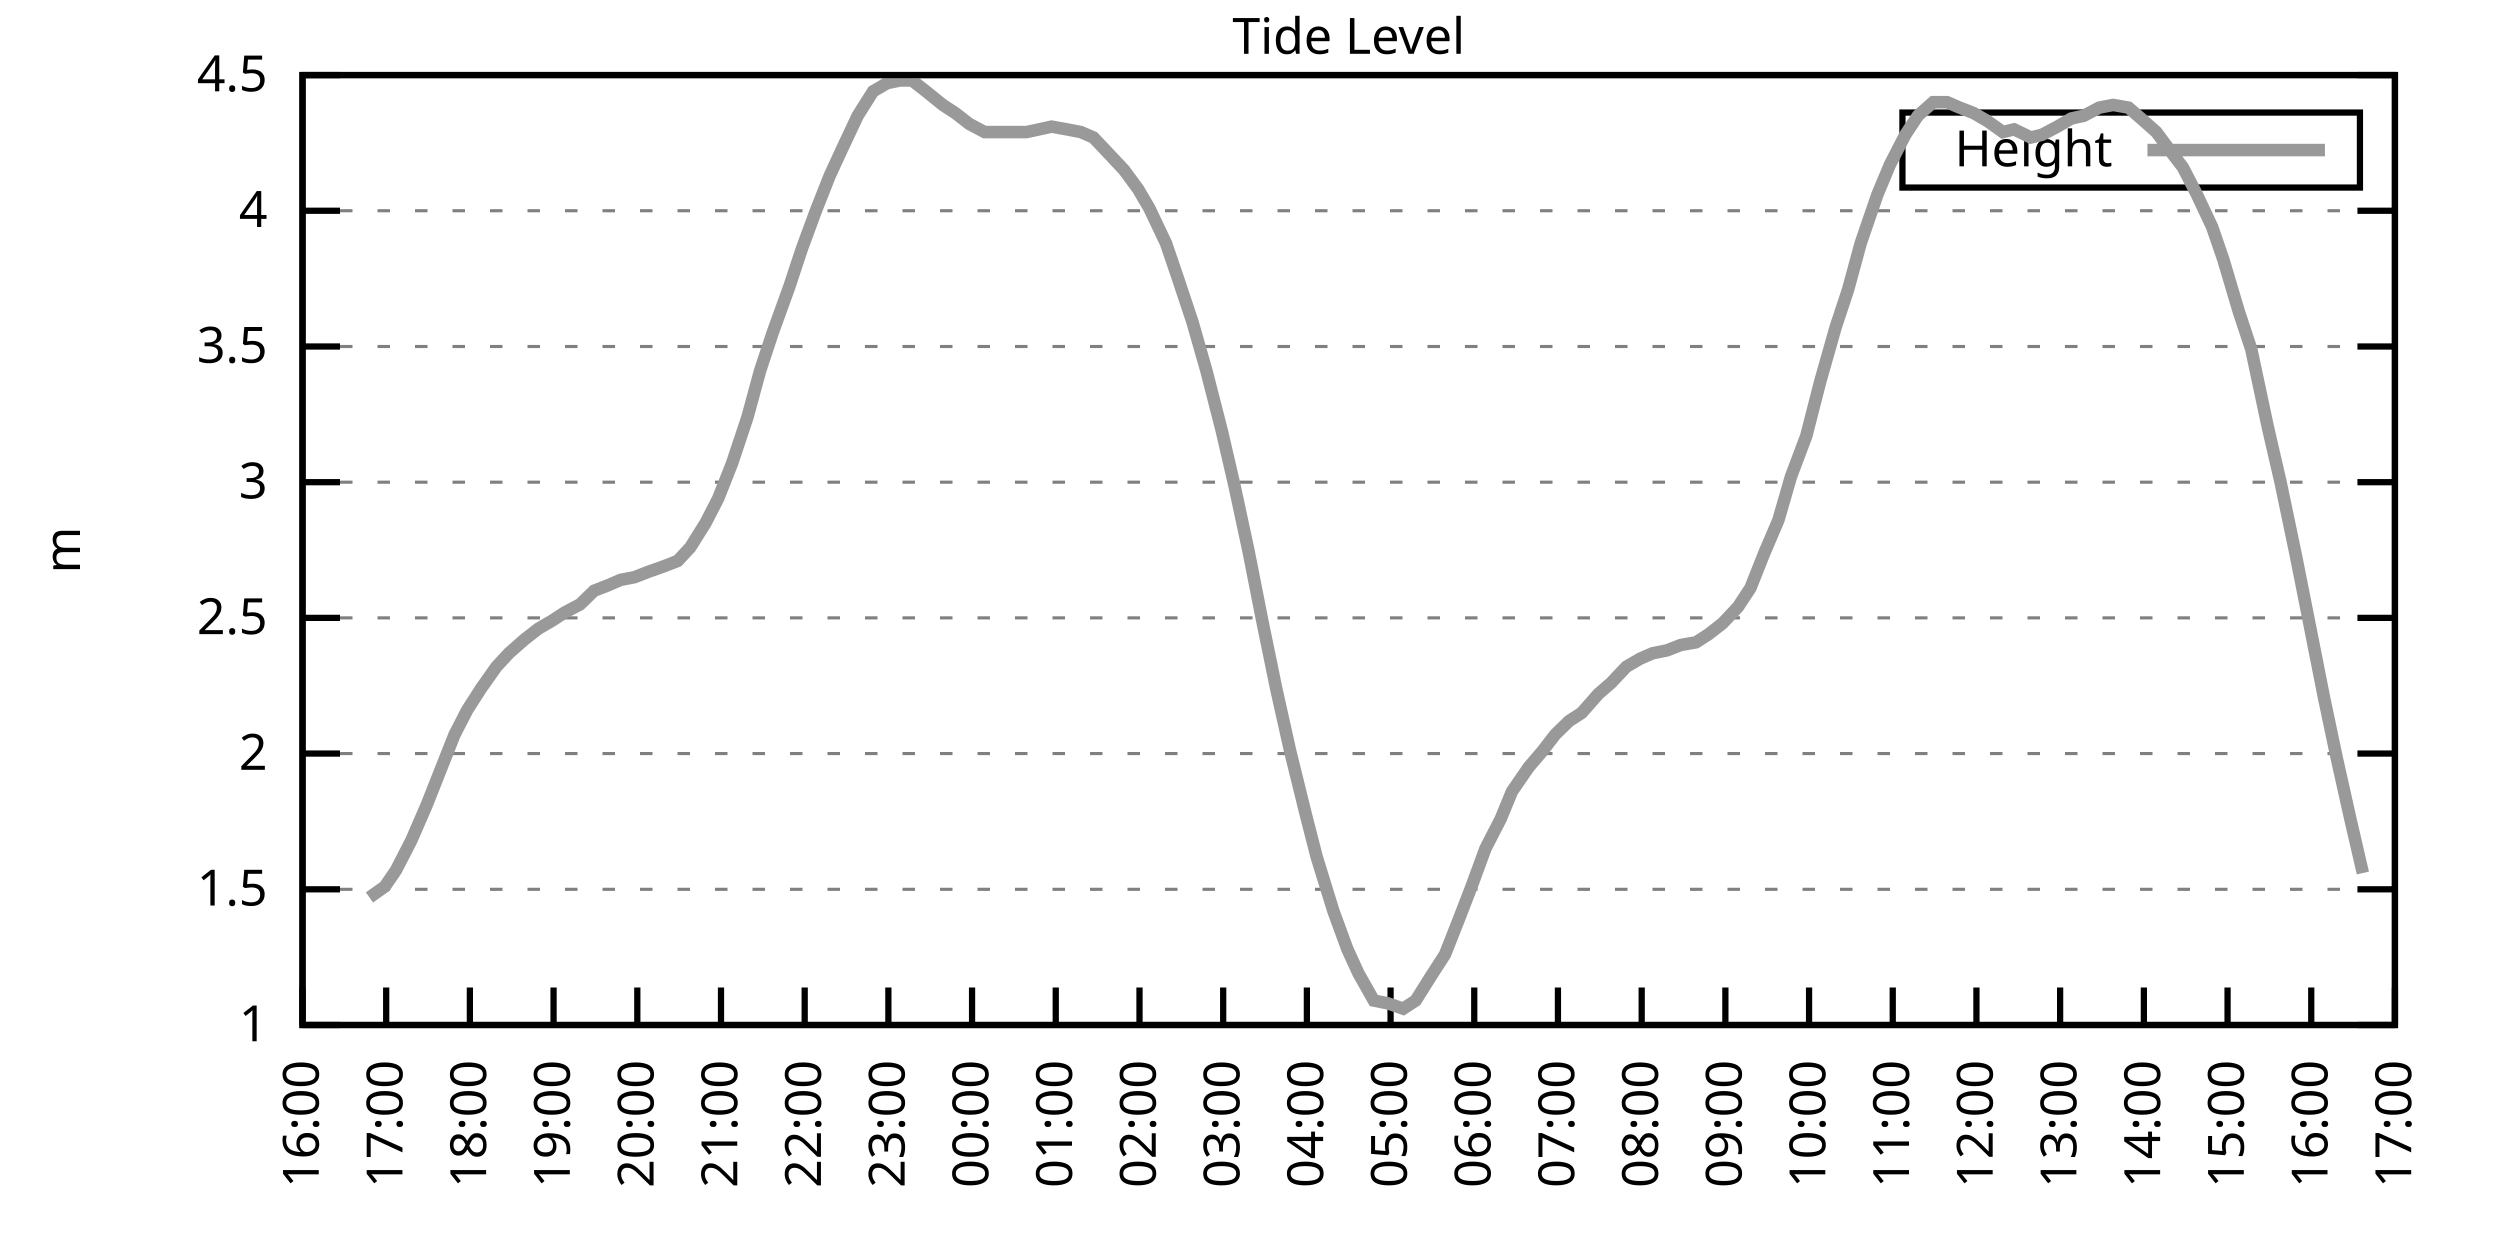
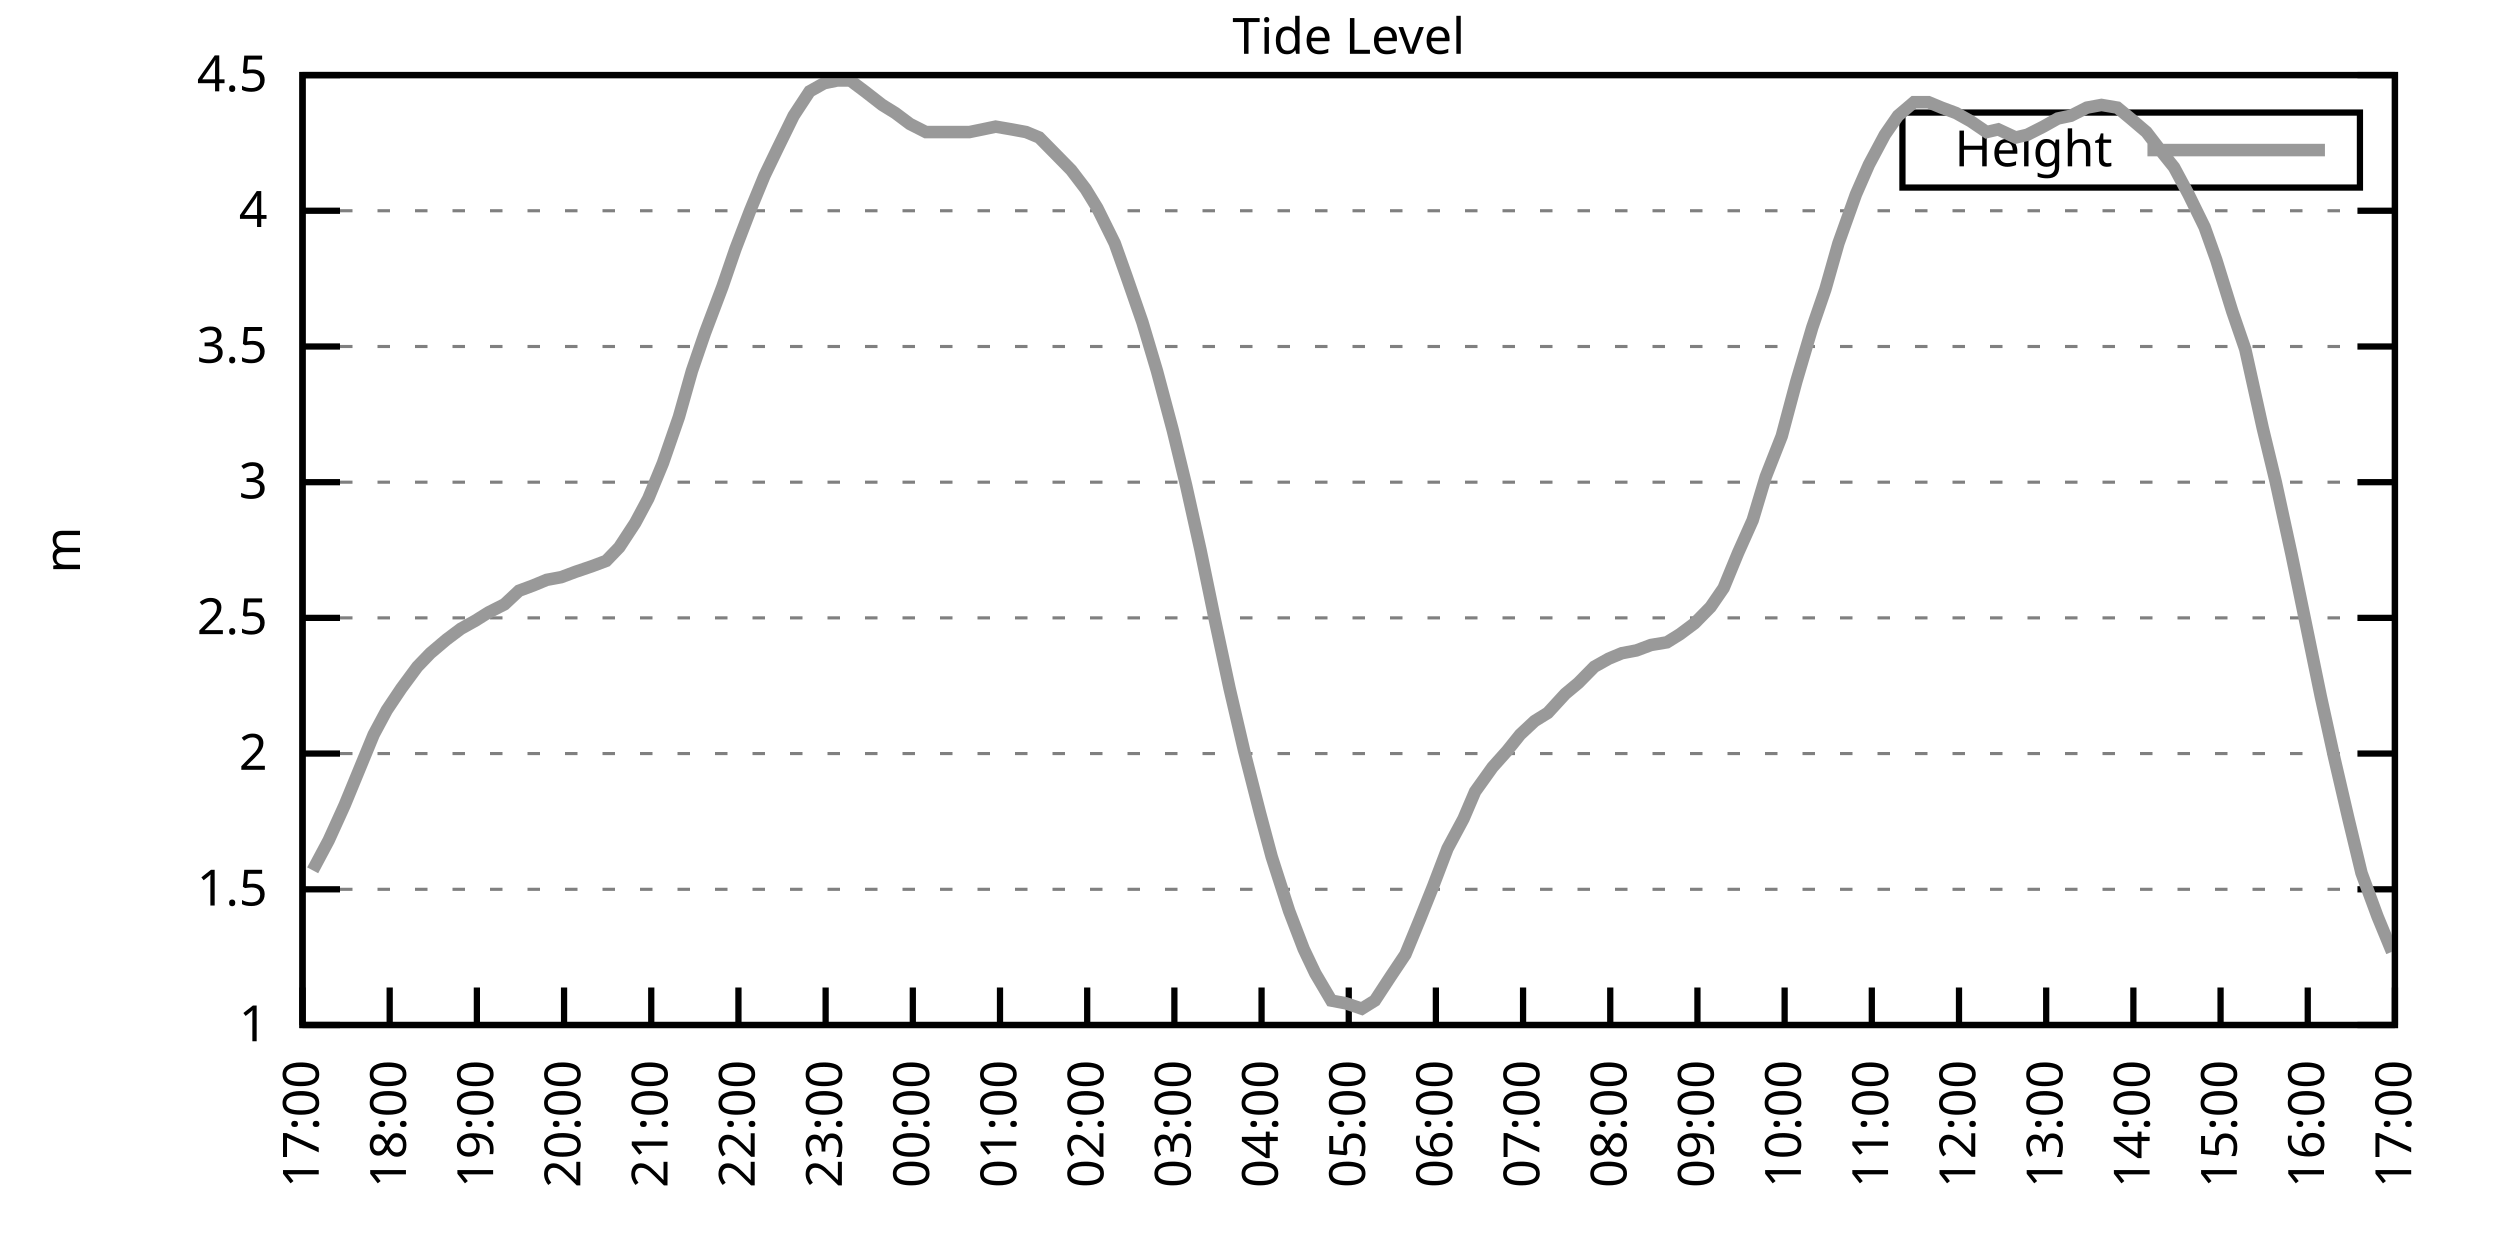
<svg xmlns="http://www.w3.org/2000/svg" xmlns:xlink="http://www.w3.org/1999/xlink" width="400" height="200" viewBox="0 0 400 200">
  <g id="gnuplot_canvas">
    <rect x="0" y="0" width="400" height="200" fill="none" />
    <defs>
      <circle id="gpDot" r="0.5" stroke-width="0.5" stroke="currentColor" />
      <path id="gpPt0" stroke-width="0.333" stroke="currentColor" d="M-1,0 h2 M0,-1 v2" />
      <path id="gpPt1" stroke-width="0.333" stroke="currentColor" d="M-1,-1 L1,1 M1,-1 L-1,1" />
      <path id="gpPt2" stroke-width="0.333" stroke="currentColor" d="M-1,0 L1,0 M0,-1 L0,1 M-1,-1 L1,1 M-1,1 L1,-1" />
      <rect id="gpPt3" stroke-width="0.333" stroke="currentColor" x="-1" y="-1" width="2" height="2" />
      <rect id="gpPt4" stroke-width="0.333" stroke="currentColor" fill="currentColor" x="-1" y="-1" width="2" height="2" />
      <circle id="gpPt5" stroke-width="0.333" stroke="currentColor" cx="0" cy="0" r="1" />
      <use xlink:href="#gpPt5" id="gpPt6" fill="currentColor" stroke="none" />
      <path id="gpPt7" stroke-width="0.333" stroke="currentColor" d="M0,-1.33 L-1.33,0.67 L1.33,0.67 z" />
      <use xlink:href="#gpPt7" id="gpPt8" fill="currentColor" stroke="none" />
      <use xlink:href="#gpPt7" id="gpPt9" stroke="currentColor" transform="rotate(180)" />
      <use xlink:href="#gpPt9" id="gpPt10" fill="currentColor" stroke="none" />
      <use xlink:href="#gpPt3" id="gpPt11" stroke="currentColor" transform="rotate(45)" />
      <use xlink:href="#gpPt11" id="gpPt12" fill="currentColor" stroke="none" />
      <path id="gpPt13" stroke-width="0.333" stroke="currentColor" d="M0,1.330 L1.265,0.411 L0.782,-1.067 L-0.782,-1.076 L-1.265,0.411 z" />
      <use xlink:href="#gpPt13" id="gpPt14" fill="currentColor" stroke="none" />
      <filter id="textbox" filterUnits="objectBoundingBox" x="0" y="0" height="1" width="1">
        <feFlood flood-color="white" flood-opacity="1" result="bgnd" />
        <feComposite in="SourceGraphic" in2="bgnd" operator="atop" />
      </filter>
      <filter id="greybox" filterUnits="objectBoundingBox" x="0" y="0" height="1" width="1">
        <feFlood flood-color="lightgrey" flood-opacity="1" result="grey" />
        <feComposite in="SourceGraphic" in2="grey" operator="atop" />
      </filter>
    </defs>
    <g fill="none" color="white" stroke="currentColor" stroke-width="1.00" stroke-linecap="butt" stroke-linejoin="miter">
</g>
    <g fill="none" color="black" stroke="currentColor" stroke-width="1.00" stroke-linecap="butt" stroke-linejoin="miter">
      <g stroke="none" shape-rendering="crispEdges">
        <polygon fill="rgb(255, 255, 255)" points="48.40,164.00 383.18,164.00 383.18,12.02 48.40,12.02 " />
      </g>
    </g>
    <g fill="none" color="black" stroke="currentColor" stroke-width="1.00" stroke-linecap="butt" stroke-linejoin="miter">
</g>
    <g fill="none" color="black" stroke="black" stroke-width="0.50" stroke-linecap="butt" stroke-linejoin="miter">
</g>
    <g fill="none" color="gray" stroke="currentColor" stroke-width="0.50" stroke-linecap="butt" stroke-linejoin="miter">
      <path stroke="gray" stroke-dasharray="2,4" class="gridline" d="M48.40,164.00 L383.19,164.00  " />
    </g>
    <g fill="none" color="gray" stroke="gray" stroke-width="1.00" stroke-linecap="butt" stroke-linejoin="miter">
</g>
    <g fill="none" color="black" stroke="currentColor" stroke-width="1.00" stroke-linecap="butt" stroke-linejoin="miter">
      <path stroke="black" d="M48.40,164.00 L54.40,164.00 M383.19,164.00 L377.19,164.00  " />
      <g transform="translate(42.80,166.60)" stroke="none" fill="black" font-family="Sans" font-size="8.00" text-anchor="end">
        <text>
          <tspan font-family="Sans"> 1</tspan>
        </text>
      </g>
    </g>
    <g fill="none" color="black" stroke="currentColor" stroke-width="1.00" stroke-linecap="butt" stroke-linejoin="miter">
</g>
    <g fill="none" color="black" stroke="black" stroke-width="0.50" stroke-linecap="butt" stroke-linejoin="miter">
</g>
    <g fill="none" color="gray" stroke="currentColor" stroke-width="0.50" stroke-linecap="butt" stroke-linejoin="miter">
      <path stroke="gray" stroke-dasharray="2,4" class="gridline" d="M48.40,142.29 L383.19,142.29  " />
    </g>
    <g fill="none" color="gray" stroke="gray" stroke-width="1.00" stroke-linecap="butt" stroke-linejoin="miter">
</g>
    <g fill="none" color="black" stroke="currentColor" stroke-width="1.00" stroke-linecap="butt" stroke-linejoin="miter">
      <path stroke="black" d="M48.40,142.29 L54.40,142.29 M383.19,142.29 L377.19,142.29  " />
      <g transform="translate(42.80,144.89)" stroke="none" fill="black" font-family="Sans" font-size="8.00" text-anchor="end">
        <text>
          <tspan font-family="Sans"> 1.5</tspan>
        </text>
      </g>
    </g>
    <g fill="none" color="black" stroke="currentColor" stroke-width="1.00" stroke-linecap="butt" stroke-linejoin="miter">
</g>
    <g fill="none" color="black" stroke="black" stroke-width="0.50" stroke-linecap="butt" stroke-linejoin="miter">
</g>
    <g fill="none" color="gray" stroke="currentColor" stroke-width="0.50" stroke-linecap="butt" stroke-linejoin="miter">
      <path stroke="gray" stroke-dasharray="2,4" class="gridline" d="M48.40,120.57 L383.19,120.57  " />
    </g>
    <g fill="none" color="gray" stroke="gray" stroke-width="1.00" stroke-linecap="butt" stroke-linejoin="miter">
</g>
    <g fill="none" color="black" stroke="currentColor" stroke-width="1.00" stroke-linecap="butt" stroke-linejoin="miter">
      <path stroke="black" d="M48.40,120.57 L54.40,120.57 M383.19,120.57 L377.19,120.57  " />
      <g transform="translate(42.80,123.17)" stroke="none" fill="black" font-family="Sans" font-size="8.00" text-anchor="end">
        <text>
          <tspan font-family="Sans"> 2</tspan>
        </text>
      </g>
    </g>
    <g fill="none" color="black" stroke="currentColor" stroke-width="1.00" stroke-linecap="butt" stroke-linejoin="miter">
</g>
    <g fill="none" color="black" stroke="black" stroke-width="0.50" stroke-linecap="butt" stroke-linejoin="miter">
</g>
    <g fill="none" color="gray" stroke="currentColor" stroke-width="0.50" stroke-linecap="butt" stroke-linejoin="miter">
      <path stroke="gray" stroke-dasharray="2,4" class="gridline" d="M48.40,98.86 L383.19,98.86  " />
    </g>
    <g fill="none" color="gray" stroke="gray" stroke-width="1.00" stroke-linecap="butt" stroke-linejoin="miter">
</g>
    <g fill="none" color="black" stroke="currentColor" stroke-width="1.00" stroke-linecap="butt" stroke-linejoin="miter">
      <path stroke="black" d="M48.40,98.86 L54.40,98.86 M383.19,98.86 L377.19,98.86  " />
      <g transform="translate(42.80,101.46)" stroke="none" fill="black" font-family="Sans" font-size="8.00" text-anchor="end">
        <text>
          <tspan font-family="Sans"> 2.5</tspan>
        </text>
      </g>
    </g>
    <g fill="none" color="black" stroke="currentColor" stroke-width="1.00" stroke-linecap="butt" stroke-linejoin="miter">
</g>
    <g fill="none" color="black" stroke="black" stroke-width="0.50" stroke-linecap="butt" stroke-linejoin="miter">
</g>
    <g fill="none" color="gray" stroke="currentColor" stroke-width="0.50" stroke-linecap="butt" stroke-linejoin="miter">
      <path stroke="gray" stroke-dasharray="2,4" class="gridline" d="M48.40,77.15 L383.19,77.15  " />
    </g>
    <g fill="none" color="gray" stroke="gray" stroke-width="1.00" stroke-linecap="butt" stroke-linejoin="miter">
</g>
    <g fill="none" color="black" stroke="currentColor" stroke-width="1.00" stroke-linecap="butt" stroke-linejoin="miter">
      <path stroke="black" d="M48.40,77.15 L54.40,77.15 M383.19,77.15 L377.19,77.15  " />
      <g transform="translate(42.80,79.75)" stroke="none" fill="black" font-family="Sans" font-size="8.00" text-anchor="end">
        <text>
          <tspan font-family="Sans"> 3</tspan>
        </text>
      </g>
    </g>
    <g fill="none" color="black" stroke="currentColor" stroke-width="1.00" stroke-linecap="butt" stroke-linejoin="miter">
</g>
    <g fill="none" color="black" stroke="black" stroke-width="0.50" stroke-linecap="butt" stroke-linejoin="miter">
</g>
    <g fill="none" color="gray" stroke="currentColor" stroke-width="0.50" stroke-linecap="butt" stroke-linejoin="miter">
      <path stroke="gray" stroke-dasharray="2,4" class="gridline" d="M48.40,55.44 L383.19,55.44  " />
    </g>
    <g fill="none" color="gray" stroke="gray" stroke-width="1.00" stroke-linecap="butt" stroke-linejoin="miter">
</g>
    <g fill="none" color="black" stroke="currentColor" stroke-width="1.00" stroke-linecap="butt" stroke-linejoin="miter">
      <path stroke="black" d="M48.40,55.44 L54.40,55.44 M383.19,55.44 L377.19,55.44  " />
      <g transform="translate(42.80,58.04)" stroke="none" fill="black" font-family="Sans" font-size="8.00" text-anchor="end">
        <text>
          <tspan font-family="Sans"> 3.5</tspan>
        </text>
      </g>
    </g>
    <g fill="none" color="black" stroke="currentColor" stroke-width="1.00" stroke-linecap="butt" stroke-linejoin="miter">
</g>
    <g fill="none" color="black" stroke="black" stroke-width="0.50" stroke-linecap="butt" stroke-linejoin="miter">
</g>
    <g fill="none" color="gray" stroke="currentColor" stroke-width="0.50" stroke-linecap="butt" stroke-linejoin="miter">
      <path stroke="gray" stroke-dasharray="2,4" class="gridline" d="M48.40,33.72 L383.19,33.72  " />
    </g>
    <g fill="none" color="gray" stroke="gray" stroke-width="1.00" stroke-linecap="butt" stroke-linejoin="miter">
</g>
    <g fill="none" color="black" stroke="currentColor" stroke-width="1.00" stroke-linecap="butt" stroke-linejoin="miter">
      <path stroke="black" d="M48.40,33.72 L54.40,33.72 M383.19,33.72 L377.19,33.72  " />
      <g transform="translate(42.80,36.32)" stroke="none" fill="black" font-family="Sans" font-size="8.00" text-anchor="end">
        <text>
          <tspan font-family="Sans"> 4</tspan>
        </text>
      </g>
    </g>
    <g fill="none" color="black" stroke="currentColor" stroke-width="1.00" stroke-linecap="butt" stroke-linejoin="miter">
</g>
    <g fill="none" color="black" stroke="black" stroke-width="0.50" stroke-linecap="butt" stroke-linejoin="miter">
</g>
    <g fill="none" color="gray" stroke="currentColor" stroke-width="0.50" stroke-linecap="butt" stroke-linejoin="miter">
      <path stroke="gray" stroke-dasharray="2,4" class="gridline" d="M48.40,12.01 L383.19,12.01  " />
    </g>
    <g fill="none" color="gray" stroke="gray" stroke-width="1.00" stroke-linecap="butt" stroke-linejoin="miter">
</g>
    <g fill="none" color="black" stroke="currentColor" stroke-width="1.00" stroke-linecap="butt" stroke-linejoin="miter">
      <path stroke="black" d="M48.40,12.01 L54.40,12.01 M383.19,12.01 L377.19,12.01  " />
      <g transform="translate(42.80,14.61)" stroke="none" fill="black" font-family="Sans" font-size="8.00" text-anchor="end">
        <text>
          <tspan font-family="Sans"> 4.5</tspan>
        </text>
      </g>
    </g>
    <g fill="none" color="black" stroke="currentColor" stroke-width="1.00" stroke-linecap="butt" stroke-linejoin="miter">
      <path stroke="black" d="M48.40,164.00 L48.40,158.00  " />
      <g transform="translate(51.00,169.60) rotate(270.00)" stroke="none" fill="black" font-family="Sans" font-size="8.00" text-anchor="end">
        <text>
-           <tspan font-family="Sans">16:00</tspan>
-         </text>
-       </g>
-     </g>
-     <g fill="none" color="black" stroke="currentColor" stroke-width="1.00" stroke-linecap="butt" stroke-linejoin="miter">
-       <path stroke="black" d="M61.79,164.00 L61.79,158.00  " />
-       <g transform="translate(64.39,169.60) rotate(270.00)" stroke="none" fill="black" font-family="Sans" font-size="8.00" text-anchor="end">
-         <text>
          <tspan font-family="Sans">17:00</tspan>
        </text>
      </g>
    </g>
    <g fill="none" color="black" stroke="currentColor" stroke-width="1.00" stroke-linecap="butt" stroke-linejoin="miter">
-       <path stroke="black" d="M75.18,164.00 L75.18,158.00  " />
-       <g transform="translate(77.78,169.60) rotate(270.00)" stroke="none" fill="black" font-family="Sans" font-size="8.00" text-anchor="end">
+       <path stroke="black" d="M62.35,164.00 L62.35,158.00  " />
+       <g transform="translate(64.95,169.60) rotate(270.00)" stroke="none" fill="black" font-family="Sans" font-size="8.00" text-anchor="end">
        <text>
          <tspan font-family="Sans">18:00</tspan>
        </text>
      </g>
    </g>
    <g fill="none" color="black" stroke="currentColor" stroke-width="1.00" stroke-linecap="butt" stroke-linejoin="miter">
-       <path stroke="black" d="M88.57,164.00 L88.57,158.00  " />
-       <g transform="translate(91.17,169.60) rotate(270.00)" stroke="none" fill="black" font-family="Sans" font-size="8.00" text-anchor="end">
+       <path stroke="black" d="M76.30,164.00 L76.30,158.00  " />
+       <g transform="translate(78.90,169.60) rotate(270.00)" stroke="none" fill="black" font-family="Sans" font-size="8.00" text-anchor="end">
        <text>
          <tspan font-family="Sans">19:00</tspan>
        </text>
      </g>
    </g>
    <g fill="none" color="black" stroke="currentColor" stroke-width="1.00" stroke-linecap="butt" stroke-linejoin="miter">
-       <path stroke="black" d="M101.97,164.00 L101.97,158.00  " />
-       <g transform="translate(104.57,169.60) rotate(270.00)" stroke="none" fill="black" font-family="Sans" font-size="8.00" text-anchor="end">
+       <path stroke="black" d="M90.25,164.00 L90.25,158.00  " />
+       <g transform="translate(92.85,169.60) rotate(270.00)" stroke="none" fill="black" font-family="Sans" font-size="8.00" text-anchor="end">
        <text>
          <tspan font-family="Sans">20:00</tspan>
        </text>
      </g>
    </g>
    <g fill="none" color="black" stroke="currentColor" stroke-width="1.00" stroke-linecap="butt" stroke-linejoin="miter">
-       <path stroke="black" d="M115.36,164.00 L115.36,158.00  " />
-       <g transform="translate(117.96,169.60) rotate(270.00)" stroke="none" fill="black" font-family="Sans" font-size="8.00" text-anchor="end">
+       <path stroke="black" d="M104.20,164.00 L104.20,158.00  " />
+       <g transform="translate(106.80,169.60) rotate(270.00)" stroke="none" fill="black" font-family="Sans" font-size="8.00" text-anchor="end">
        <text>
          <tspan font-family="Sans">21:00</tspan>
        </text>
      </g>
    </g>
    <g fill="none" color="black" stroke="currentColor" stroke-width="1.00" stroke-linecap="butt" stroke-linejoin="miter">
-       <path stroke="black" d="M128.75,164.00 L128.75,158.00  " />
-       <g transform="translate(131.35,169.60) rotate(270.00)" stroke="none" fill="black" font-family="Sans" font-size="8.00" text-anchor="end">
+       <path stroke="black" d="M118.15,164.00 L118.15,158.00  " />
+       <g transform="translate(120.75,169.60) rotate(270.00)" stroke="none" fill="black" font-family="Sans" font-size="8.00" text-anchor="end">
        <text>
          <tspan font-family="Sans">22:00</tspan>
        </text>
      </g>
    </g>
    <g fill="none" color="black" stroke="currentColor" stroke-width="1.00" stroke-linecap="butt" stroke-linejoin="miter">
-       <path stroke="black" d="M142.14,164.00 L142.14,158.00  " />
-       <g transform="translate(144.74,169.60) rotate(270.00)" stroke="none" fill="black" font-family="Sans" font-size="8.00" text-anchor="end">
+       <path stroke="black" d="M132.10,164.00 L132.10,158.00  " />
+       <g transform="translate(134.70,169.60) rotate(270.00)" stroke="none" fill="black" font-family="Sans" font-size="8.00" text-anchor="end">
        <text>
          <tspan font-family="Sans">23:00</tspan>
        </text>
      </g>
    </g>
    <g fill="none" color="black" stroke="currentColor" stroke-width="1.00" stroke-linecap="butt" stroke-linejoin="miter">
-       <path stroke="black" d="M155.53,164.00 L155.53,158.00  " />
-       <g transform="translate(158.13,169.60) rotate(270.00)" stroke="none" fill="black" font-family="Sans" font-size="8.00" text-anchor="end">
+       <path stroke="black" d="M146.05,164.00 L146.05,158.00  " />
+       <g transform="translate(148.65,169.60) rotate(270.00)" stroke="none" fill="black" font-family="Sans" font-size="8.00" text-anchor="end">
        <text>
          <tspan font-family="Sans">00:00</tspan>
        </text>
      </g>
    </g>
    <g fill="none" color="black" stroke="currentColor" stroke-width="1.00" stroke-linecap="butt" stroke-linejoin="miter">
-       <path stroke="black" d="M168.92,164.00 L168.92,158.00  " />
-       <g transform="translate(171.52,169.60) rotate(270.00)" stroke="none" fill="black" font-family="Sans" font-size="8.00" text-anchor="end">
+       <path stroke="black" d="M160.00,164.00 L160.00,158.00  " />
+       <g transform="translate(162.60,169.60) rotate(270.00)" stroke="none" fill="black" font-family="Sans" font-size="8.00" text-anchor="end">
        <text>
          <tspan font-family="Sans">01:00</tspan>
        </text>
      </g>
    </g>
    <g fill="none" color="black" stroke="currentColor" stroke-width="1.00" stroke-linecap="butt" stroke-linejoin="miter">
-       <path stroke="black" d="M182.32,164.00 L182.32,158.00  " />
-       <g transform="translate(184.92,169.60) rotate(270.00)" stroke="none" fill="black" font-family="Sans" font-size="8.00" text-anchor="end">
+       <path stroke="black" d="M173.95,164.00 L173.95,158.00  " />
+       <g transform="translate(176.55,169.60) rotate(270.00)" stroke="none" fill="black" font-family="Sans" font-size="8.00" text-anchor="end">
        <text>
          <tspan font-family="Sans">02:00</tspan>
        </text>
      </g>
    </g>
    <g fill="none" color="black" stroke="currentColor" stroke-width="1.00" stroke-linecap="butt" stroke-linejoin="miter">
-       <path stroke="black" d="M195.71,164.00 L195.71,158.00  " />
-       <g transform="translate(198.31,169.60) rotate(270.00)" stroke="none" fill="black" font-family="Sans" font-size="8.00" text-anchor="end">
+       <path stroke="black" d="M187.90,164.00 L187.90,158.00  " />
+       <g transform="translate(190.50,169.60) rotate(270.00)" stroke="none" fill="black" font-family="Sans" font-size="8.00" text-anchor="end">
        <text>
          <tspan font-family="Sans">03:00</tspan>
        </text>
      </g>
    </g>
    <g fill="none" color="black" stroke="currentColor" stroke-width="1.00" stroke-linecap="butt" stroke-linejoin="miter">
-       <path stroke="black" d="M209.10,164.00 L209.10,158.00  " />
-       <g transform="translate(211.70,169.60) rotate(270.00)" stroke="none" fill="black" font-family="Sans" font-size="8.00" text-anchor="end">
+       <path stroke="black" d="M201.85,164.00 L201.85,158.00  " />
+       <g transform="translate(204.45,169.60) rotate(270.00)" stroke="none" fill="black" font-family="Sans" font-size="8.00" text-anchor="end">
        <text>
          <tspan font-family="Sans">04:00</tspan>
        </text>
      </g>
    </g>
    <g fill="none" color="black" stroke="currentColor" stroke-width="1.00" stroke-linecap="butt" stroke-linejoin="miter">
-       <path stroke="black" d="M222.49,164.00 L222.49,158.00  " />
-       <g transform="translate(225.09,169.60) rotate(270.00)" stroke="none" fill="black" font-family="Sans" font-size="8.00" text-anchor="end">
+       <path stroke="black" d="M215.80,164.00 L215.80,158.00  " />
+       <g transform="translate(218.40,169.60) rotate(270.00)" stroke="none" fill="black" font-family="Sans" font-size="8.00" text-anchor="end">
        <text>
          <tspan font-family="Sans">05:00</tspan>
        </text>
      </g>
    </g>
    <g fill="none" color="black" stroke="currentColor" stroke-width="1.00" stroke-linecap="butt" stroke-linejoin="miter">
-       <path stroke="black" d="M235.88,164.00 L235.88,158.00  " />
-       <g transform="translate(238.48,169.60) rotate(270.00)" stroke="none" fill="black" font-family="Sans" font-size="8.00" text-anchor="end">
+       <path stroke="black" d="M229.74,164.00 L229.74,158.00  " />
+       <g transform="translate(232.34,169.60) rotate(270.00)" stroke="none" fill="black" font-family="Sans" font-size="8.00" text-anchor="end">
        <text>
          <tspan font-family="Sans">06:00</tspan>
        </text>
      </g>
    </g>
    <g fill="none" color="black" stroke="currentColor" stroke-width="1.00" stroke-linecap="butt" stroke-linejoin="miter">
-       <path stroke="black" d="M249.27,164.00 L249.27,158.00  " />
-       <g transform="translate(251.87,169.60) rotate(270.00)" stroke="none" fill="black" font-family="Sans" font-size="8.00" text-anchor="end">
+       <path stroke="black" d="M243.69,164.00 L243.69,158.00  " />
+       <g transform="translate(246.29,169.60) rotate(270.00)" stroke="none" fill="black" font-family="Sans" font-size="8.00" text-anchor="end">
        <text>
          <tspan font-family="Sans">07:00</tspan>
        </text>
      </g>
    </g>
    <g fill="none" color="black" stroke="currentColor" stroke-width="1.00" stroke-linecap="butt" stroke-linejoin="miter">
-       <path stroke="black" d="M262.67,164.00 L262.67,158.00  " />
-       <g transform="translate(265.27,169.60) rotate(270.00)" stroke="none" fill="black" font-family="Sans" font-size="8.00" text-anchor="end">
+       <path stroke="black" d="M257.64,164.00 L257.64,158.00  " />
+       <g transform="translate(260.24,169.60) rotate(270.00)" stroke="none" fill="black" font-family="Sans" font-size="8.00" text-anchor="end">
        <text>
          <tspan font-family="Sans">08:00</tspan>
        </text>
      </g>
    </g>
    <g fill="none" color="black" stroke="currentColor" stroke-width="1.00" stroke-linecap="butt" stroke-linejoin="miter">
-       <path stroke="black" d="M276.06,164.00 L276.06,158.00  " />
-       <g transform="translate(278.66,169.60) rotate(270.00)" stroke="none" fill="black" font-family="Sans" font-size="8.00" text-anchor="end">
+       <path stroke="black" d="M271.59,164.00 L271.59,158.00  " />
+       <g transform="translate(274.19,169.60) rotate(270.00)" stroke="none" fill="black" font-family="Sans" font-size="8.00" text-anchor="end">
        <text>
          <tspan font-family="Sans">09:00</tspan>
        </text>
      </g>
    </g>
    <g fill="none" color="black" stroke="currentColor" stroke-width="1.00" stroke-linecap="butt" stroke-linejoin="miter">
-       <path stroke="black" d="M289.45,164.00 L289.45,158.00  " />
-       <g transform="translate(292.05,169.60) rotate(270.00)" stroke="none" fill="black" font-family="Sans" font-size="8.00" text-anchor="end">
+       <path stroke="black" d="M285.54,164.00 L285.54,158.00  " />
+       <g transform="translate(288.14,169.60) rotate(270.00)" stroke="none" fill="black" font-family="Sans" font-size="8.00" text-anchor="end">
        <text>
          <tspan font-family="Sans">10:00</tspan>
        </text>
      </g>
    </g>
    <g fill="none" color="black" stroke="currentColor" stroke-width="1.00" stroke-linecap="butt" stroke-linejoin="miter">
-       <path stroke="black" d="M302.84,164.00 L302.84,158.00  " />
-       <g transform="translate(305.44,169.60) rotate(270.00)" stroke="none" fill="black" font-family="Sans" font-size="8.00" text-anchor="end">
+       <path stroke="black" d="M299.49,164.00 L299.49,158.00  " />
+       <g transform="translate(302.09,169.60) rotate(270.00)" stroke="none" fill="black" font-family="Sans" font-size="8.00" text-anchor="end">
        <text>
          <tspan font-family="Sans">11:00</tspan>
        </text>
      </g>
    </g>
    <g fill="none" color="black" stroke="currentColor" stroke-width="1.00" stroke-linecap="butt" stroke-linejoin="miter">
-       <path stroke="black" d="M316.23,164.00 L316.23,158.00  " />
-       <g transform="translate(318.83,169.60) rotate(270.00)" stroke="none" fill="black" font-family="Sans" font-size="8.00" text-anchor="end">
+       <path stroke="black" d="M313.44,164.00 L313.44,158.00  " />
+       <g transform="translate(316.04,169.60) rotate(270.00)" stroke="none" fill="black" font-family="Sans" font-size="8.00" text-anchor="end">
        <text>
          <tspan font-family="Sans">12:00</tspan>
        </text>
      </g>
    </g>
    <g fill="none" color="black" stroke="currentColor" stroke-width="1.00" stroke-linecap="butt" stroke-linejoin="miter">
-       <path stroke="black" d="M329.62,164.00 L329.62,158.00  " />
-       <g transform="translate(332.22,169.60) rotate(270.00)" stroke="none" fill="black" font-family="Sans" font-size="8.00" text-anchor="end">
+       <path stroke="black" d="M327.39,164.00 L327.39,158.00  " />
+       <g transform="translate(329.99,169.60) rotate(270.00)" stroke="none" fill="black" font-family="Sans" font-size="8.00" text-anchor="end">
        <text>
          <tspan font-family="Sans">13:00</tspan>
        </text>
      </g>
    </g>
    <g fill="none" color="black" stroke="currentColor" stroke-width="1.00" stroke-linecap="butt" stroke-linejoin="miter">
-       <path stroke="black" d="M343.02,164.00 L343.02,158.00  " />
-       <g transform="translate(345.62,169.60) rotate(270.00)" stroke="none" fill="black" font-family="Sans" font-size="8.00" text-anchor="end">
+       <path stroke="black" d="M341.34,164.00 L341.34,158.00  " />
+       <g transform="translate(343.94,169.60) rotate(270.00)" stroke="none" fill="black" font-family="Sans" font-size="8.00" text-anchor="end">
        <text>
          <tspan font-family="Sans">14:00</tspan>
        </text>
      </g>
    </g>
    <g fill="none" color="black" stroke="currentColor" stroke-width="1.00" stroke-linecap="butt" stroke-linejoin="miter">
-       <path stroke="black" d="M356.41,164.00 L356.41,158.00  " />
-       <g transform="translate(359.01,169.60) rotate(270.00)" stroke="none" fill="black" font-family="Sans" font-size="8.00" text-anchor="end">
+       <path stroke="black" d="M355.29,164.00 L355.29,158.00  " />
+       <g transform="translate(357.89,169.60) rotate(270.00)" stroke="none" fill="black" font-family="Sans" font-size="8.00" text-anchor="end">
        <text>
          <tspan font-family="Sans">15:00</tspan>
        </text>
      </g>
    </g>
    <g fill="none" color="black" stroke="currentColor" stroke-width="1.00" stroke-linecap="butt" stroke-linejoin="miter">
-       <path stroke="black" d="M369.80,164.00 L369.80,158.00  " />
-       <g transform="translate(372.40,169.60) rotate(270.00)" stroke="none" fill="black" font-family="Sans" font-size="8.00" text-anchor="end">
+       <path stroke="black" d="M369.24,164.00 L369.24,158.00  " />
+       <g transform="translate(371.84,169.60) rotate(270.00)" stroke="none" fill="black" font-family="Sans" font-size="8.00" text-anchor="end">
        <text>
          <tspan font-family="Sans">16:00</tspan>
        </text>
      </g>
    </g>
    <g fill="none" color="black" stroke="currentColor" stroke-width="1.00" stroke-linecap="butt" stroke-linejoin="miter">
      <path stroke="black" d="M383.19,164.00 L383.19,158.00  " />
      <g transform="translate(385.79,169.60) rotate(270.00)" stroke="none" fill="black" font-family="Sans" font-size="8.00" text-anchor="end">
        <text>
          <tspan font-family="Sans">17:00</tspan>
        </text>
      </g>
    </g>
    <g fill="none" color="black" stroke="currentColor" stroke-width="1.00" stroke-linecap="butt" stroke-linejoin="miter">
</g>
    <g fill="none" color="black" stroke="currentColor" stroke-width="1.00" stroke-linecap="butt" stroke-linejoin="miter">
      <path stroke="black" d="M48.40,12.01 L48.40,164.00 L383.19,164.00 L383.19,12.01 L48.40,12.01 Z  " />
    </g>
    <g fill="none" color="black" stroke="currentColor" stroke-width="1.00" stroke-linecap="butt" stroke-linejoin="miter">
</g>
    <g fill="none" color="black" stroke="currentColor" stroke-width="1.00" stroke-linecap="butt" stroke-linejoin="miter">
      <path stroke="black" d="M304.39,30.01 L304.39,18.01 L377.59,18.01 L377.59,30.01 L304.39,30.01 Z  " />
    </g>
    <g id="Tide_level_plot_1">
      <g fill="none" color="white" stroke="black" stroke-width="2.00" stroke-linecap="butt" stroke-linejoin="miter">
</g>
      <g fill="none" color="black" stroke="currentColor" stroke-width="2.00" stroke-linecap="butt" stroke-linejoin="miter">
        <g transform="translate(337.99,26.61)" stroke="none" fill="black" font-family="Sans" font-size="8.00" text-anchor="end">
          <text>
            <tspan font-family="Sans">Height</tspan>
          </text>
        </g>
      </g>
      <g fill="none" color="black" stroke="currentColor" stroke-width="2.00" stroke-linecap="butt" stroke-linejoin="miter">
-         <path stroke="rgb(153, 153, 153)" d="M343.59,24.01 L371.99,24.01 M59.11,143.59 L61.57,141.85 L63.35,139.25 L65.81,134.47 L68.26,128.83 L72.73,117.53   L74.74,113.63 L76.97,110.15 L79.42,106.68 L81.43,104.51 L83.89,102.34 L86.12,100.60 L88.35,99.30 L90.36,97.99   L92.82,96.69 L95.05,94.52 L97.28,93.65 L99.29,92.78 L101.52,92.35 L103.75,91.48 L106.21,90.61 L108.44,89.74   L110.45,87.57 L112.90,83.66 L114.91,79.75 L117.14,74.11 L119.60,66.73 L121.61,59.34 L123.62,53.26 L126.29,45.88   L128.30,39.80 L130.54,33.72 L132.77,28.08 L134.78,23.73 L137.23,18.52 L139.69,14.62 L141.92,13.31 L143.93,12.88   L145.94,12.88 L148.17,14.62 L150.85,16.79 L152.85,18.09 L155.09,19.83 L157.54,21.13 L159.55,21.13 L162.01,21.13   L164.24,21.13 L166.25,20.70 L168.25,20.26 L170.71,20.70 L172.94,21.13 L174.95,22.00 L177.41,24.60 L179.86,27.21   L182.09,30.25 L183.88,33.29 L186.56,38.93 L188.34,44.15 L190.80,51.53 L193.03,59.34 L195.48,68.90 L197.49,77.58   L199.73,88.00 L201.96,99.30 L204.19,110.15 L206.42,120.14 L208.88,130.13 L210.66,137.08 L213.34,145.76 L215.57,151.84   L217.36,155.75 L219.81,160.09 L222.04,160.53 L224.50,161.39 L226.51,160.09 L228.96,156.18 L231.20,152.71 L233.43,147.06   L235.44,141.85 L237.67,135.77 L240.12,131.00 L241.91,126.65 L244.59,122.75 L246.82,120.14 L248.83,117.53 L251.06,115.36   L253.07,114.06 L255.75,111.02 L257.76,109.28 L260.21,106.68 L262.44,105.38 L264.45,104.51 L266.68,104.07 L268.92,103.20   L271.37,102.77 L273.38,101.47 L275.61,99.73 L278.07,97.12 L280.07,94.08 L282.31,88.44 L284.54,83.23 L286.55,76.28   L289.00,69.77 L291.23,61.08 L293.69,52.40 L295.70,46.32 L297.71,38.93 L300.39,31.12 L302.39,26.34 L304.85,21.56   L306.86,18.52 L309.31,16.35 L311.54,16.35 L313.55,17.22 L315.79,18.09 L318.02,19.39 L320.47,21.13 L322.26,20.70   L324.94,22.00 L326.72,21.56 L329.18,20.26 L331.41,18.96 L333.42,18.52 L335.87,17.22 L338.10,16.79 L340.56,17.22   L342.57,18.96 L345.02,21.13 L347.26,24.17 L349.26,26.77 L351.50,31.12 L353.95,36.33 L355.74,41.54 L358.19,49.79   L360.20,55.87 L362.88,68.46 L364.89,77.15 L367.34,88.87 L369.58,100.16 L371.81,111.45 L373.82,121.01 L376.05,131.00   L378.06,139.68  " />
+         <path stroke="rgb(153, 153, 153)" d="M343.59,24.01 L371.99,24.01 M50.03,139.25 L52.58,134.47 L55.14,128.83 L59.79,117.53 L61.88,113.63 L64.21,110.15   L66.77,106.68 L68.86,104.51 L71.42,102.34 L73.74,100.60 L76.07,99.30 L78.16,97.99 L80.72,96.69 L83.04,94.52   L85.37,93.65 L87.46,92.78 L89.78,92.35 L92.11,91.48 L94.67,90.61 L96.99,89.74 L99.08,87.57 L101.64,83.66   L103.73,79.75 L106.06,74.11 L108.62,66.73 L110.71,59.34 L112.80,53.26 L115.59,45.88 L117.68,39.80 L120.01,33.72   L122.33,28.08 L124.43,23.73 L126.98,18.52 L129.54,14.62 L131.87,13.31 L133.96,12.88 L136.05,12.88 L138.37,14.62   L141.16,16.79 L143.26,18.09 L145.58,19.83 L148.14,21.13 L150.23,21.13 L152.79,21.13 L155.11,21.13 L157.21,20.70   L159.30,20.26 L161.86,20.70 L164.18,21.13 L166.27,22.00 L168.83,24.60 L171.39,27.21 L173.71,30.25 L175.57,33.29   L178.36,38.93 L180.22,44.15 L182.78,51.53 L185.11,59.34 L187.66,68.90 L189.76,77.58 L192.08,88.00 L194.41,99.30   L196.73,110.15 L199.06,120.14 L201.61,130.13 L203.47,137.08 L206.26,145.76 L208.59,151.84 L210.45,155.75 L213.01,160.09   L215.33,160.53 L217.89,161.39 L219.98,160.09 L222.54,156.18 L224.86,152.71 L227.19,147.06 L229.28,141.85 L231.60,135.77   L234.16,131.00 L236.02,126.65 L238.81,122.75 L241.14,120.14 L243.23,117.53 L245.55,115.36 L247.65,114.06 L250.44,111.02   L252.53,109.28 L255.09,106.68 L257.41,105.38 L259.50,104.51 L261.83,104.07 L264.15,103.20 L266.71,102.77 L268.80,101.47   L271.13,99.73 L273.69,97.12 L275.78,94.08 L278.10,88.44 L280.43,83.23 L282.52,76.28 L285.08,69.77 L287.40,61.08   L289.96,52.40 L292.05,46.32 L294.15,38.93 L296.94,31.12 L299.03,26.34 L301.58,21.56 L303.68,18.52 L306.23,16.35   L308.56,16.35 L310.65,17.22 L312.98,18.09 L315.30,19.39 L317.86,21.13 L319.72,20.70 L322.51,22.00 L324.37,21.56   L326.93,20.26 L329.25,18.96 L331.34,18.52 L333.90,17.22 L336.23,16.79 L338.78,17.22 L340.88,18.96 L343.43,21.13   L345.76,24.17 L347.85,26.77 L350.18,31.12 L352.73,36.33 L354.59,41.54 L357.15,49.79 L359.24,55.87 L362.03,68.46   L364.13,77.15 L366.68,88.87 L369.01,100.16 L371.33,111.45 L373.43,121.01 L375.75,131.00 L377.84,139.68 L380.40,146.63   L382.73,152.28  " />
      </g>
    </g>
    <g fill="none" color="black" stroke="currentColor" stroke-width="2.00" stroke-linecap="butt" stroke-linejoin="miter">
</g>
    <g fill="none" color="black" stroke="black" stroke-width="1.00" stroke-linecap="butt" stroke-linejoin="miter">
</g>
    <g fill="none" color="black" stroke="currentColor" stroke-width="1.00" stroke-linecap="butt" stroke-linejoin="miter">
      <path stroke="black" d="M48.40,12.01 L48.40,164.00 L383.19,164.00 L383.19,12.01 L48.40,12.01 Z  " />
      <g transform="translate(12.80,88.01) rotate(270.00)" stroke="none" fill="black" font-family="Sans" font-size="8.00" text-anchor="middle">
        <text>
          <tspan font-family="Sans">m</tspan>
        </text>
      </g>
    </g>
    <g fill="none" color="black" stroke="currentColor" stroke-width="1.00" stroke-linecap="butt" stroke-linejoin="miter">
</g>
    <g fill="none" color="black" stroke="currentColor" stroke-width="1.00" stroke-linecap="butt" stroke-linejoin="miter">
      <g transform="translate(215.79,8.61)" stroke="none" fill="black" font-family="Sans" font-size="8.00" text-anchor="middle">
        <text>
          <tspan font-family="Sans">Tide Level</tspan>
        </text>
      </g>
    </g>
    <g fill="none" color="black" stroke="currentColor" stroke-width="1.00" stroke-linecap="butt" stroke-linejoin="miter">
</g>
  </g>
</svg>
